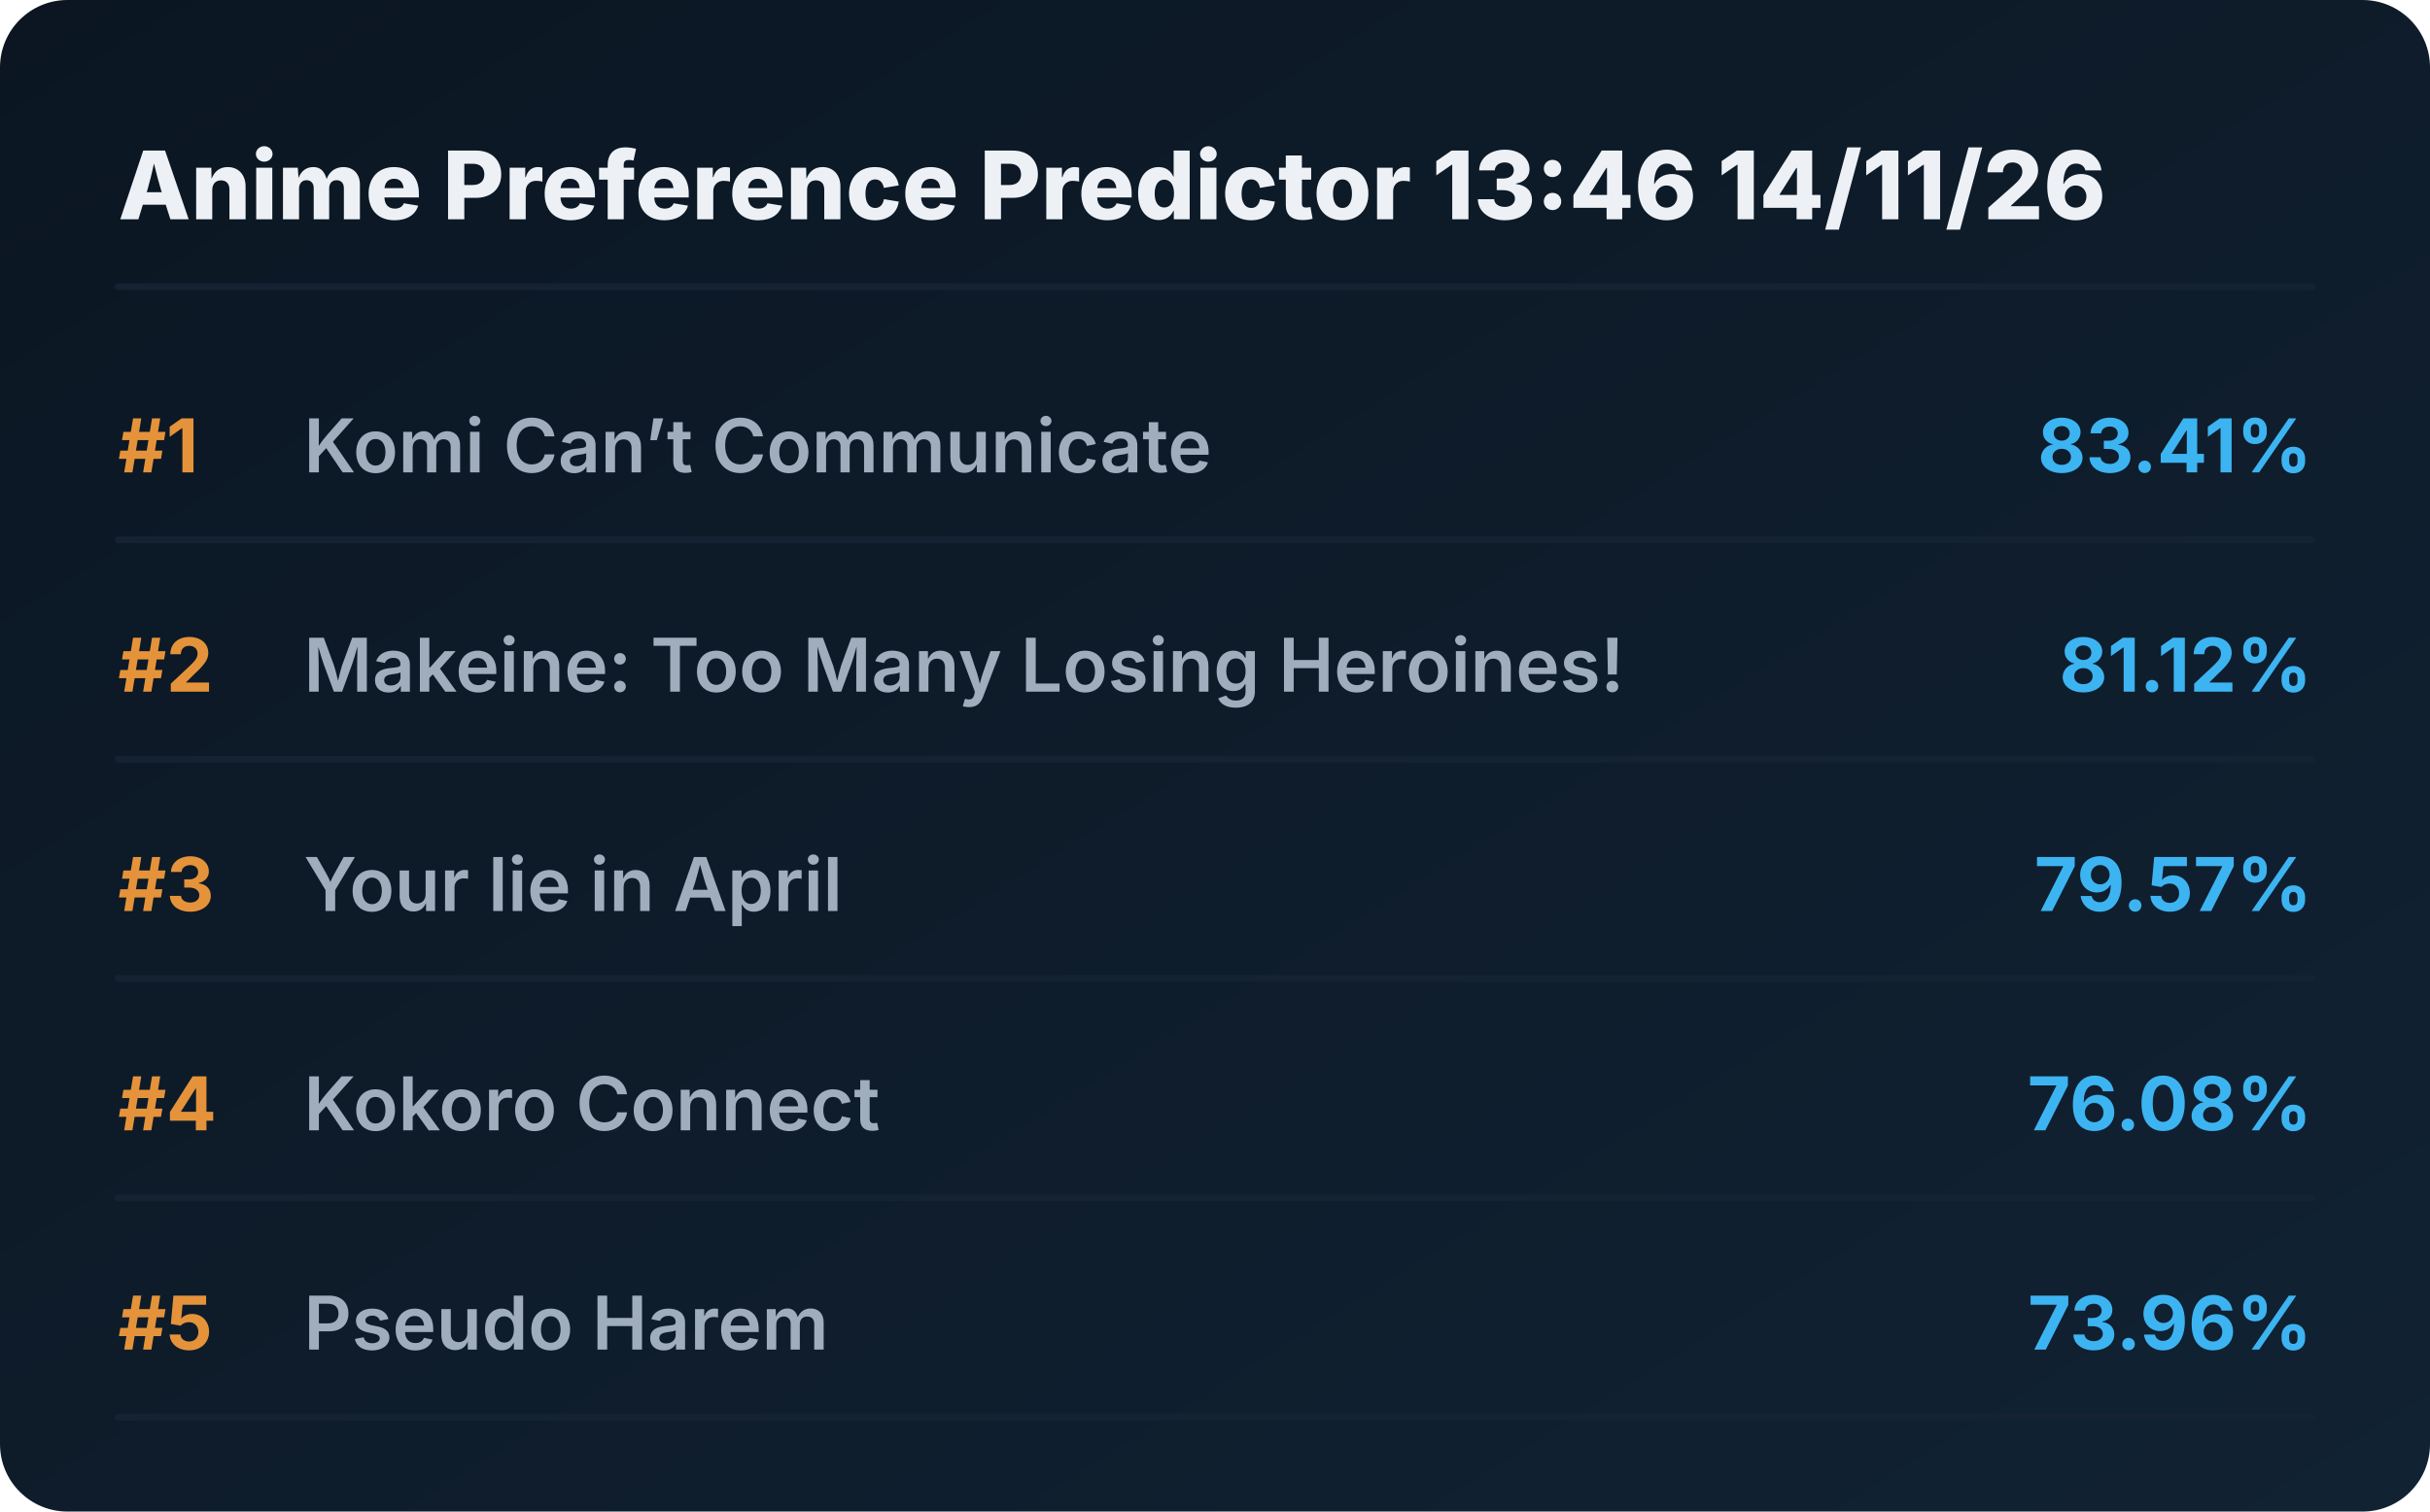
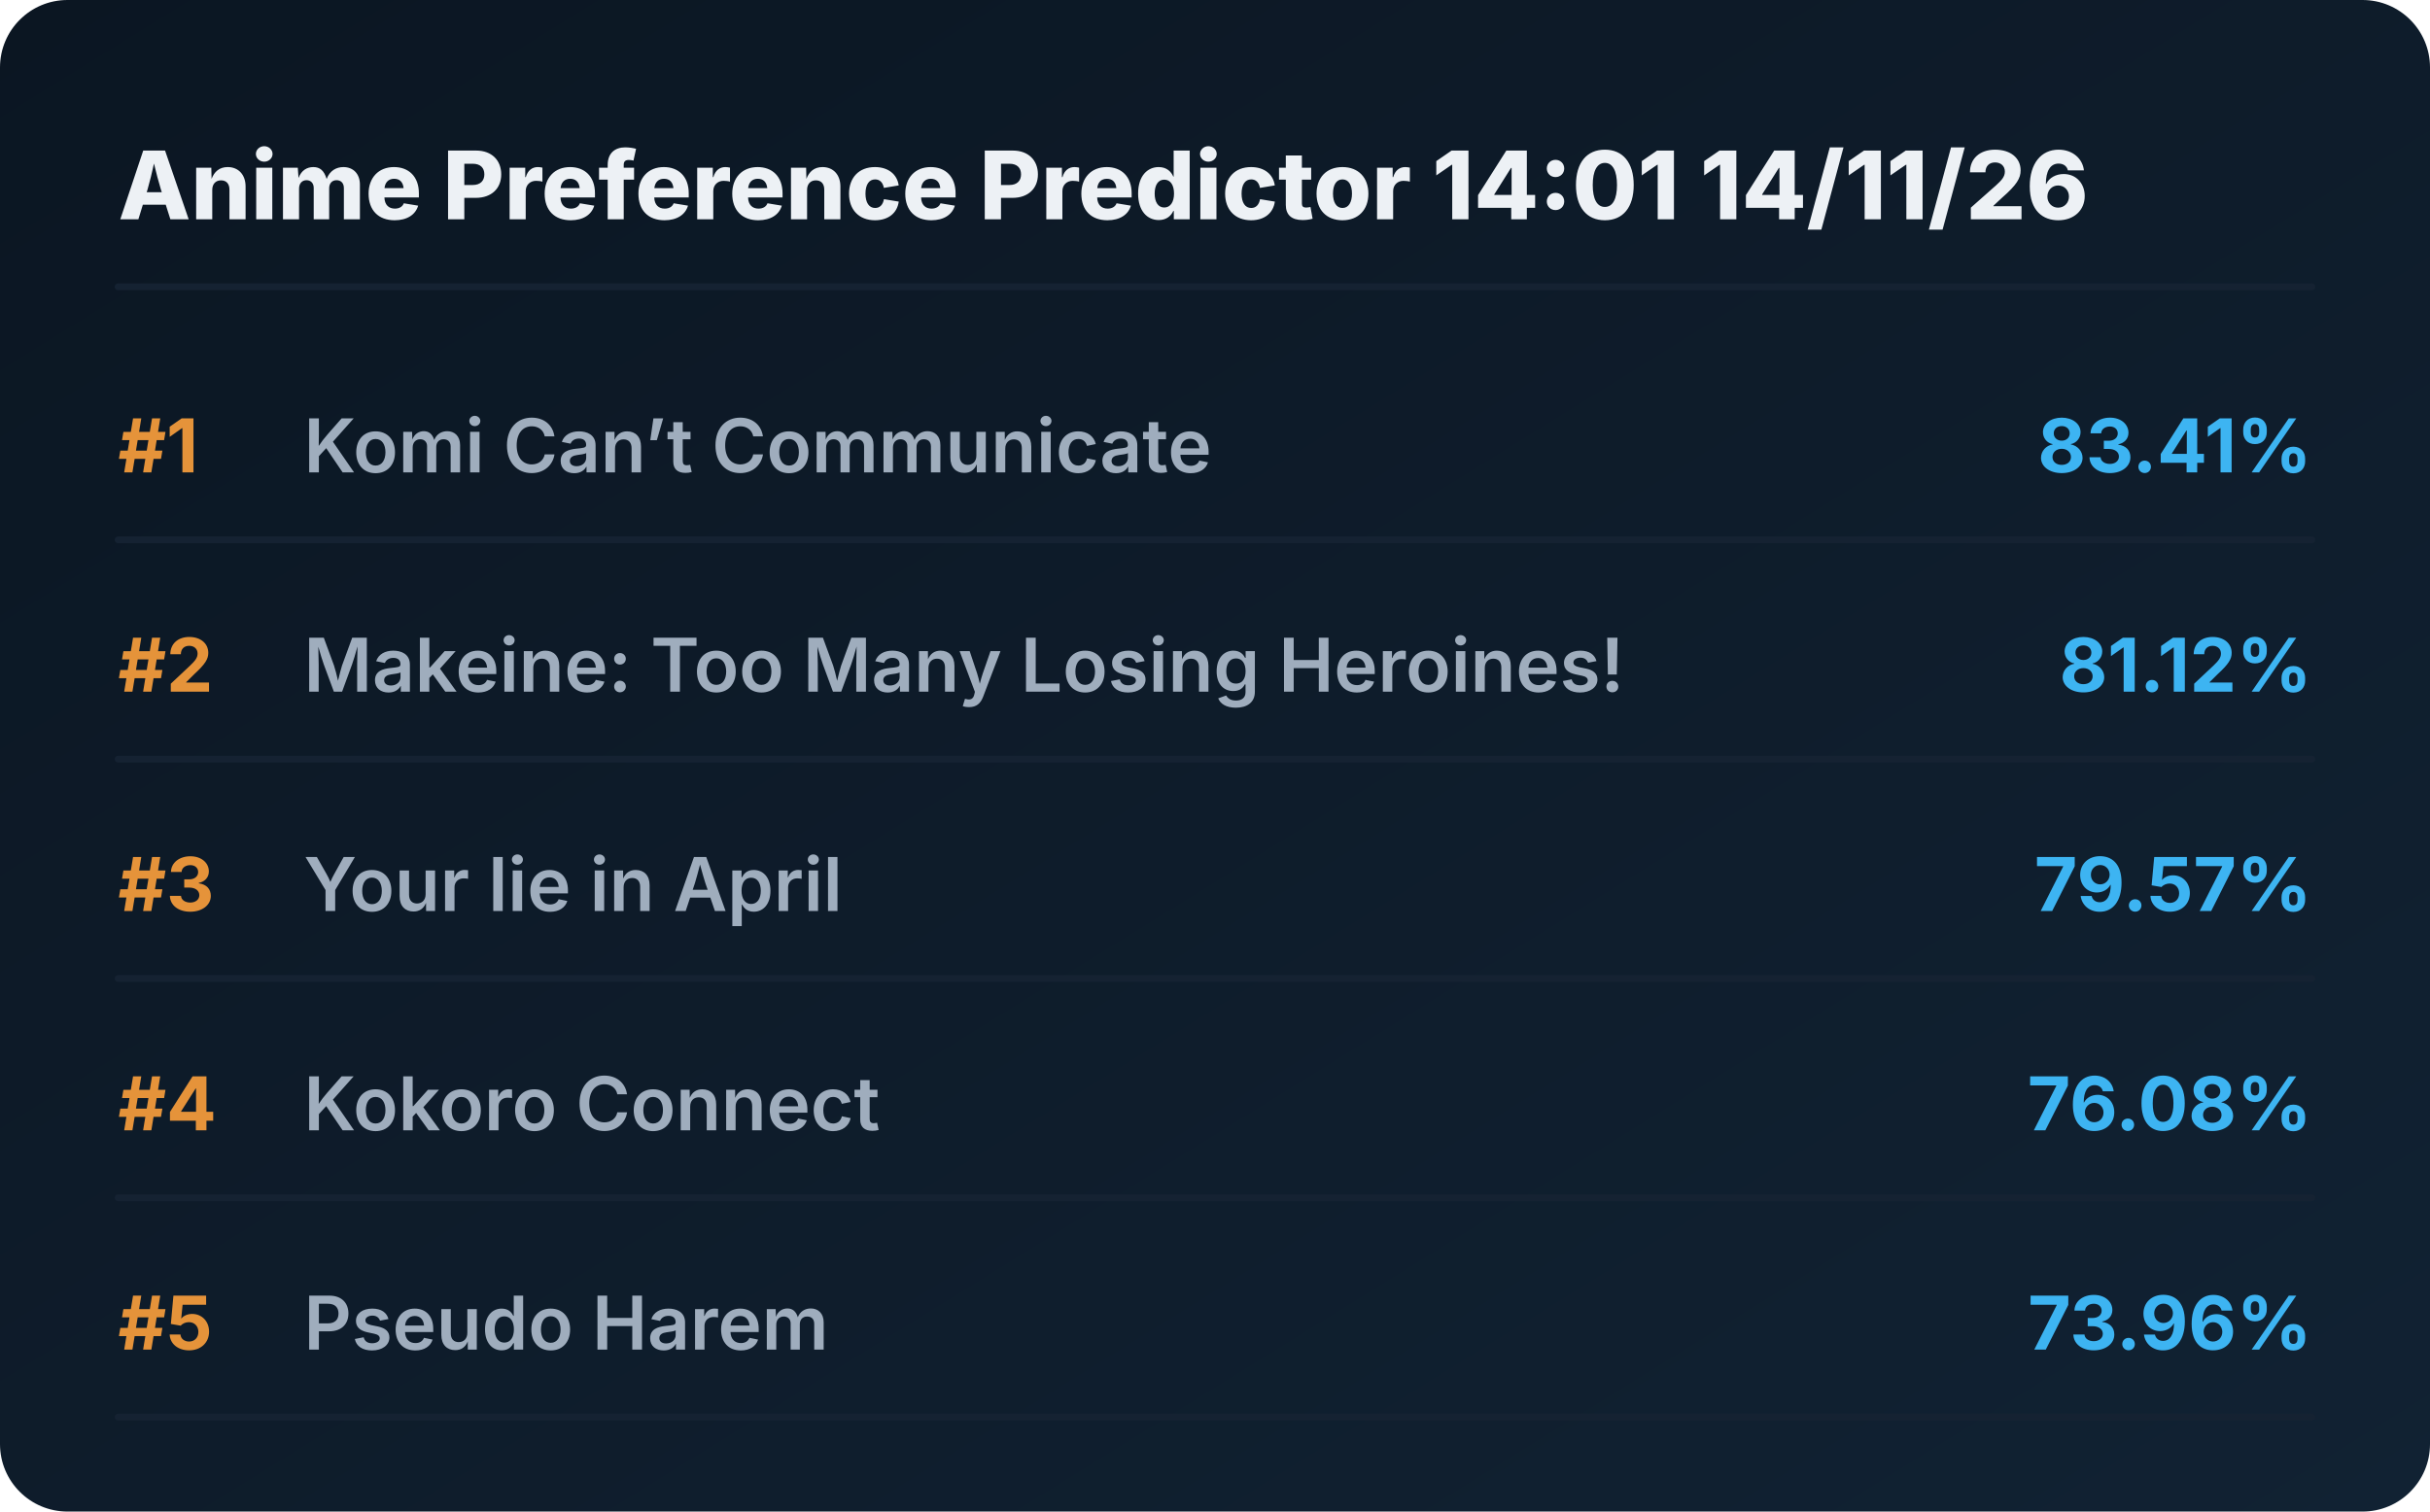
<svg xmlns="http://www.w3.org/2000/svg" viewBox="0 0 720 448" preserveAspectRatio="xMidYMid meet" style="width: 100%; height: auto; max-width: 720px;">
  <defs>
    <linearGradient id="boxGrad" x1="0%" y1="0%" x2="100%" y2="100%">
      <stop offset="0%" stop-color="#0b1622" />
      <stop offset="100%" stop-color="#112233" />
    </linearGradient>
    <clipPath id="titleClip">
      <rect x="90" y="0" width="510" height="100%" />
    </clipPath>
  </defs>
  <style>
    .bg { fill: url(#boxGrad); rx: 20px; }
    .header { font-family: 'Overpass', 'Inter', system-ui, sans-serif; font-weight: 800; font-size: 28px; fill: #edf1f5; }
    .rank { font-family: 'Overpass', 'Inter', system-ui, sans-serif; font-weight: 700; font-size: 22px; fill: #e5933a; }
    .title { font-family: 'Overpass', 'Inter', system-ui, sans-serif; font-weight: 600; font-size: 22px; fill: #9fadbd; }
    .score { font-family: 'Overpass', 'Inter', system-ui, sans-serif; font-weight: 700; font-size: 22px; fill: #3db4f2; }
    .line { stroke: #152232; stroke-width: 2; stroke-linecap: round; }
  </style>
  <rect class="bg" width="720" height="448" />
-   <text x="35" y="65" class="header">Anime Preference Predictor 13:46 14/11/26</text>
+   <text x="35" y="65" class="header">Anime Preference Predictor 14:01 14/11/26</text>
  <line x1="35" y1="85" x2="685" y2="85" class="line" />
  <g transform="translate(0, 0)">
    <text x="35" y="140" class="rank">#1</text>
    <text x="90" y="140" class="title">Komi Can’t Communicate</text>
    <text x="685" y="140" class="score" text-anchor="end">83.41%</text>
    <line x1="35" y1="160" x2="685" y2="160" class="line" />
  </g>
  <g transform="translate(0, 65)">
    <text x="35" y="140" class="rank">#2</text>
    <text x="90" y="140" class="title">Makeine: Too Many Losing Heroines!</text>
    <text x="685" y="140" class="score" text-anchor="end">81.12%</text>
    <line x1="35" y1="160" x2="685" y2="160" class="line" />
  </g>
  <g transform="translate(0, 130)">
    <text x="35" y="140" class="rank">#3</text>
    <text x="90" y="140" class="title">Your lie in April</text>
    <text x="685" y="140" class="score" text-anchor="end">79.57%</text>
    <line x1="35" y1="160" x2="685" y2="160" class="line" />
  </g>
  <g transform="translate(0, 195)">
    <text x="35" y="140" class="rank">#4</text>
    <text x="90" y="140" class="title">Kokoro Connect</text>
    <text x="685" y="140" class="score" text-anchor="end">76.08%</text>
    <line x1="35" y1="160" x2="685" y2="160" class="line" />
  </g>
  <g transform="translate(0, 260)">
    <text x="35" y="140" class="rank">#5</text>
    <text x="90" y="140" class="title">Pseudo Harem</text>
    <text x="685" y="140" class="score" text-anchor="end">73.96%</text>
    <line x1="35" y1="160" x2="685" y2="160" class="line" />
  </g>
</svg>
